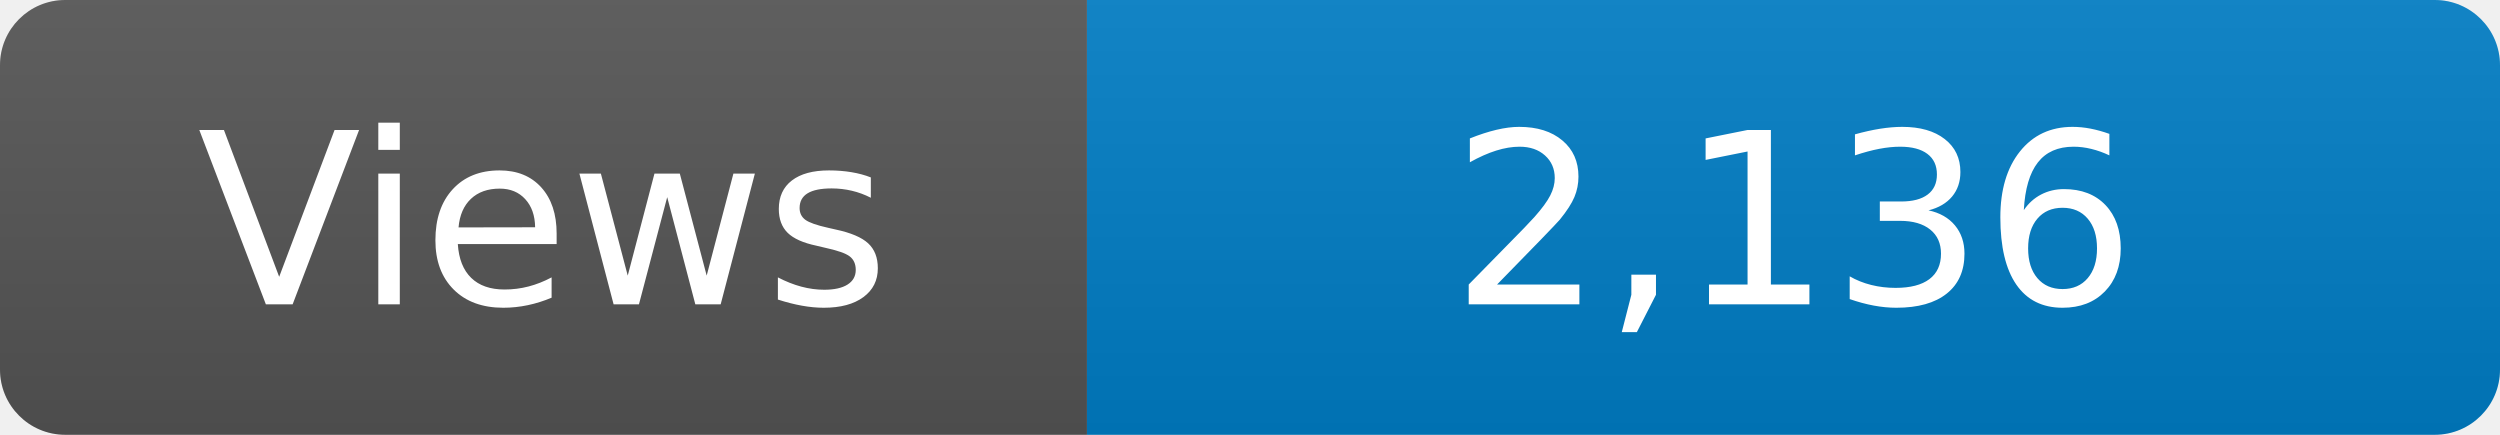
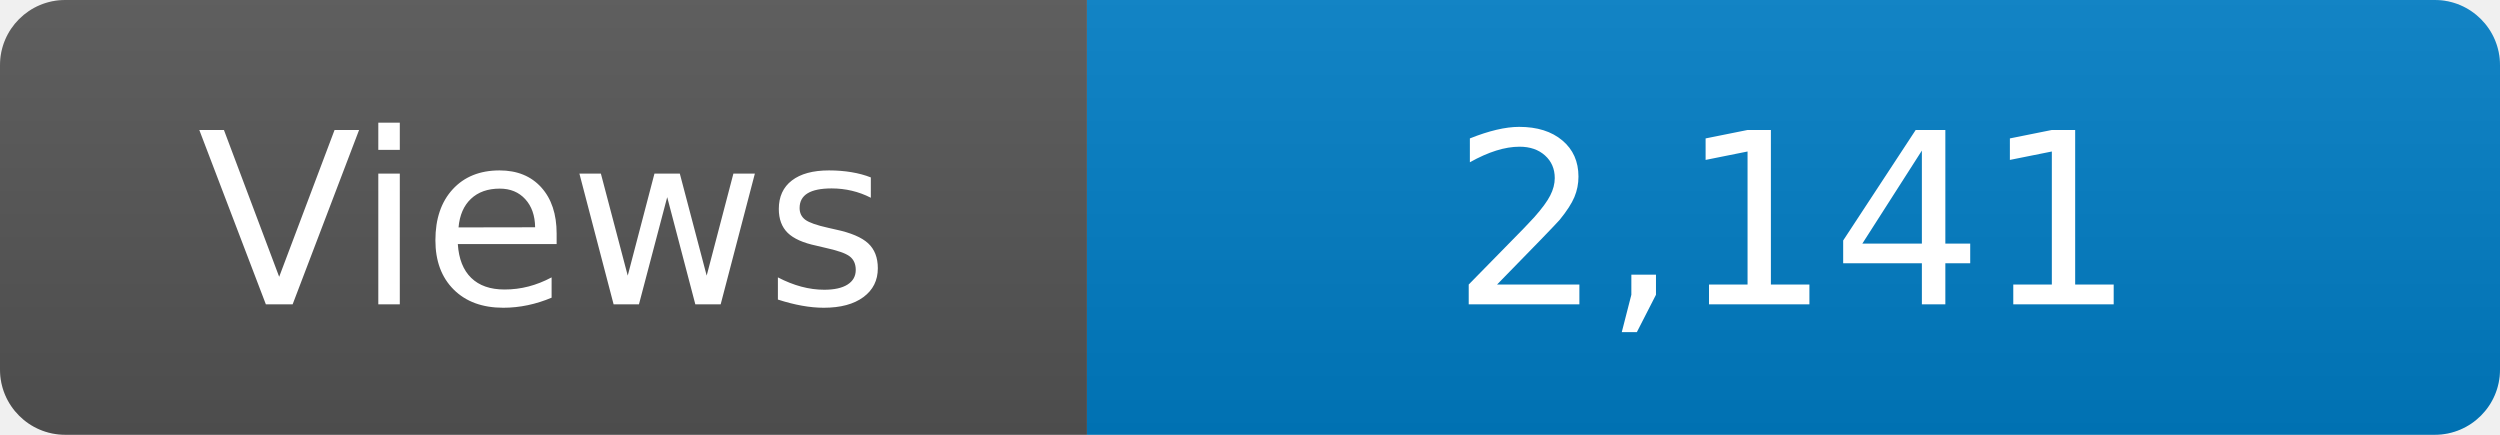
<svg xmlns="http://www.w3.org/2000/svg" width="115" height="20" role="img" aria-label="Maintained?: yes">
  <linearGradient id="s" x2="0" y2="100%">
    <stop offset="0" stop-color="#bbb" stop-opacity=".1" />
    <stop offset="1" stop-opacity=".1" />
  </linearGradient>
  <clipPath id="r">
    <rect width="115" height="20" rx="3" fill="#fff" />
  </clipPath>
  <g clip-path="url(#r)">
    <rect width="50" height="20" fill="#555" />
    <rect x="50" width="160" height="20" fill="#007ec6" />
    <rect width="115" height="20" fill="url(#s)" />
  </g>
  <g fill="#fff" text-anchor="middle" font-family="Verdana,Geneva,DejaVu Sans,sans-serif" font-size="110">
    <text x="250" y="140" transform="scale(.1)" fill="#fff">Views</text>
-     <text x="825" y="140" transform="scale(.1)" fill="#fff">2,136</text>
+     <text x="825" y="140" transform="scale(.1)" fill="#fff">2,141</text>
  </g>
</svg>
